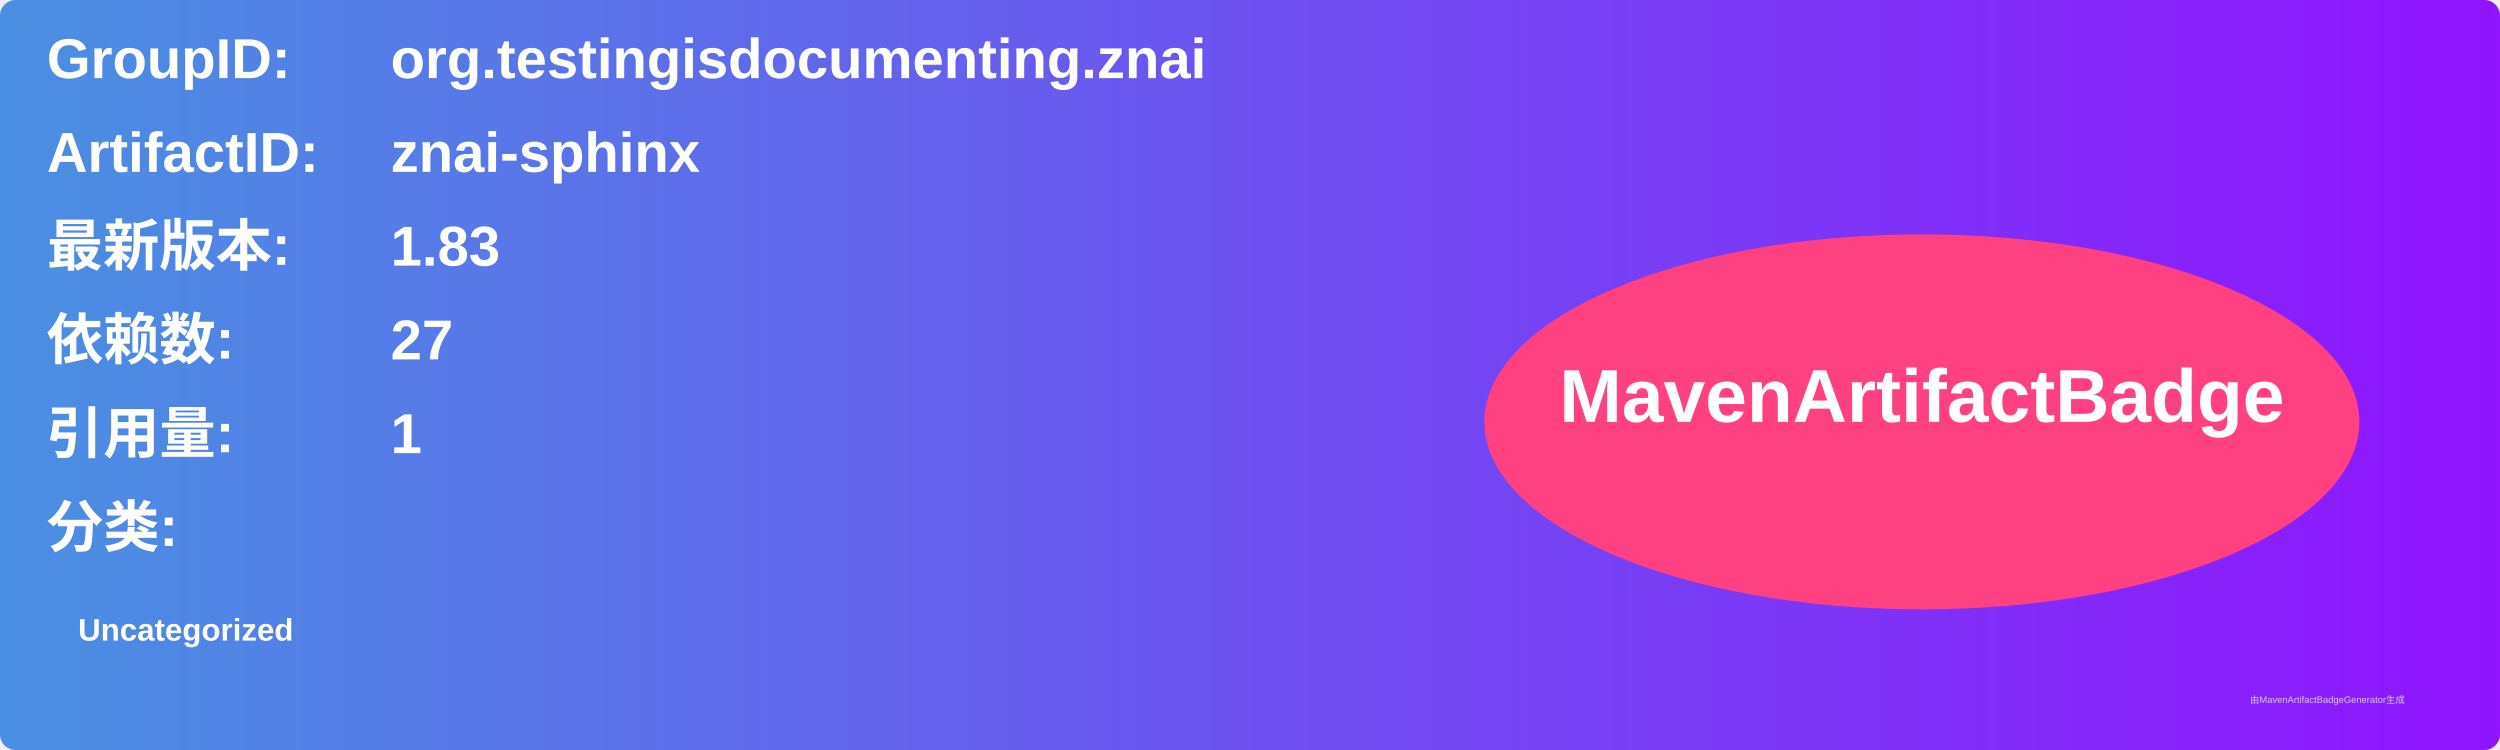
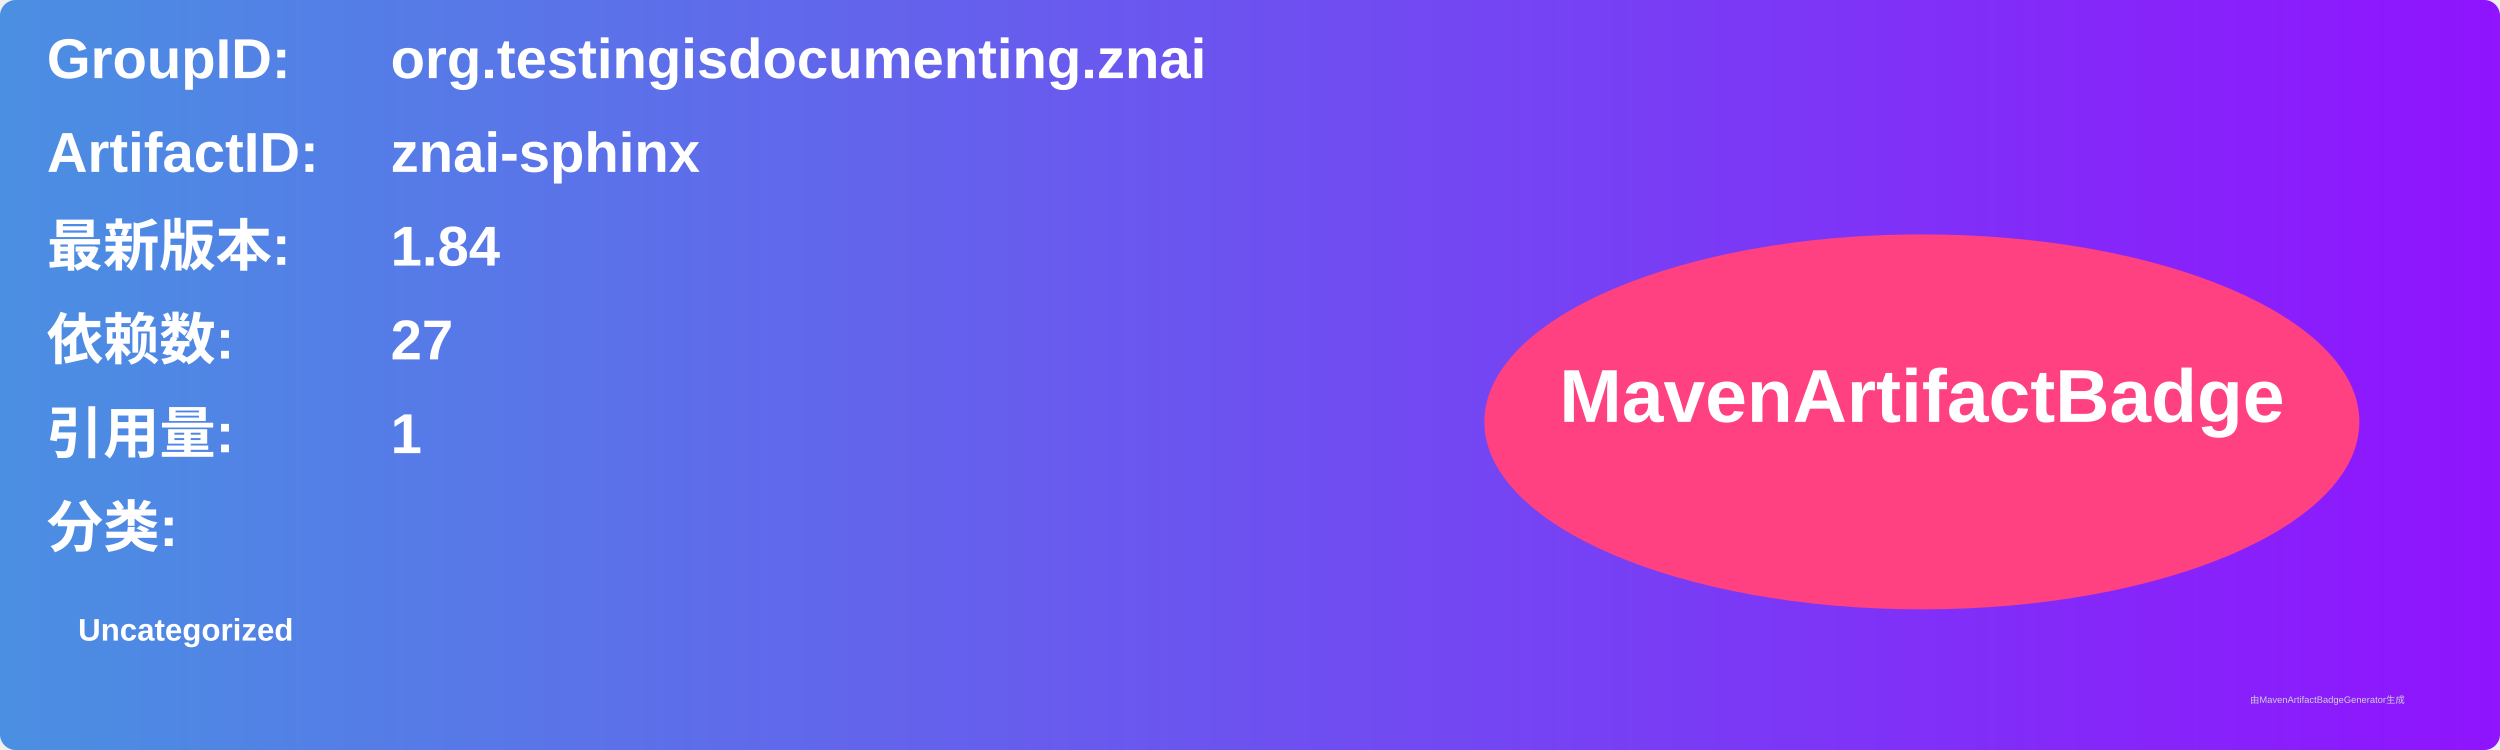
<svg xmlns="http://www.w3.org/2000/svg" width="800" height="240" viewBox="0 0 800 240">
  <linearGradient id="grad" x1="0%" y1="0%" x2="100%" y2="0%">
    <stop offset="0%" stop-color="#4a90e2" />
    <stop offset="100%" stop-color="#9013fe" />
  </linearGradient>
  <rect width="100%" height="100%" rx="5" ry="5" fill="url(#grad)" />
  <g transform="translate(15, 15)">
    <text x="0" y="10" font-family="Arial" font-size="18" fill="white" font-weight="bold" width="260">GroupID:</text>
    <text x="110" y="10" font-family="Arial" font-size="18" fill="white" font-weight="bold" width="460">org.testingisdocumenting.znai</text>
    <text x="0" y="40" font-family="Arial" font-size="18" fill="white" font-weight="bold" width="260">ArtifactID:</text>
    <text x="110" y="40" font-family="Arial" font-size="18" fill="white" font-weight="bold" width="460">znai-sphinx</text>
    <text x="0" y="70" font-family="Arial" font-size="18" fill="white" font-weight="bold">最新版本:</text>
    <text x="110" y="70" font-family="Arial" font-size="18" fill="white" font-weight="bold">
-       <tspan font-weight="bold">1.83</tspan>
+       <tspan font-weight="bold">1.84</tspan>
    </text>
    <text x="0" y="100" font-family="Arial" font-size="18" fill="white" font-weight="bold">依赖数: </text>
    <text x="110" y="100" font-family="Arial" font-size="18" fill="white">
      <tspan font-weight="bold">27</tspan>
    </text>
    <text x="0" y="130" font-family="Arial" font-size="18" fill="white" font-weight="bold">引用量: </text>
    <text x="110" y="130" font-family="Arial" font-size="18" fill="white">
      <tspan font-weight="bold">1</tspan>
    </text>
    <text x="0" y="160" font-family="Arial" font-size="18" fill="white" font-weight="bold">分类:</text>
    <text x="10" y="190" font-family="Arial" font-size="10" fill="white">
      <tspan font-weight="bold">Uncategorized</tspan>
    </text>
    <ellipse cx="600" cy="120" rx="140" ry="60" fill="#ff4081" />
    <text x="600" y="120" text-anchor="middle" font-family="Arial" font-size="24" fill="white" font-weight="bold">MavenArtifactBadge</text>
  </g>
  <text x="720" y="225" font-family="Arial" font-size="3" fill="#d0d0d0">由MavenArtifactBadgeGenerator生成</text>
</svg>
